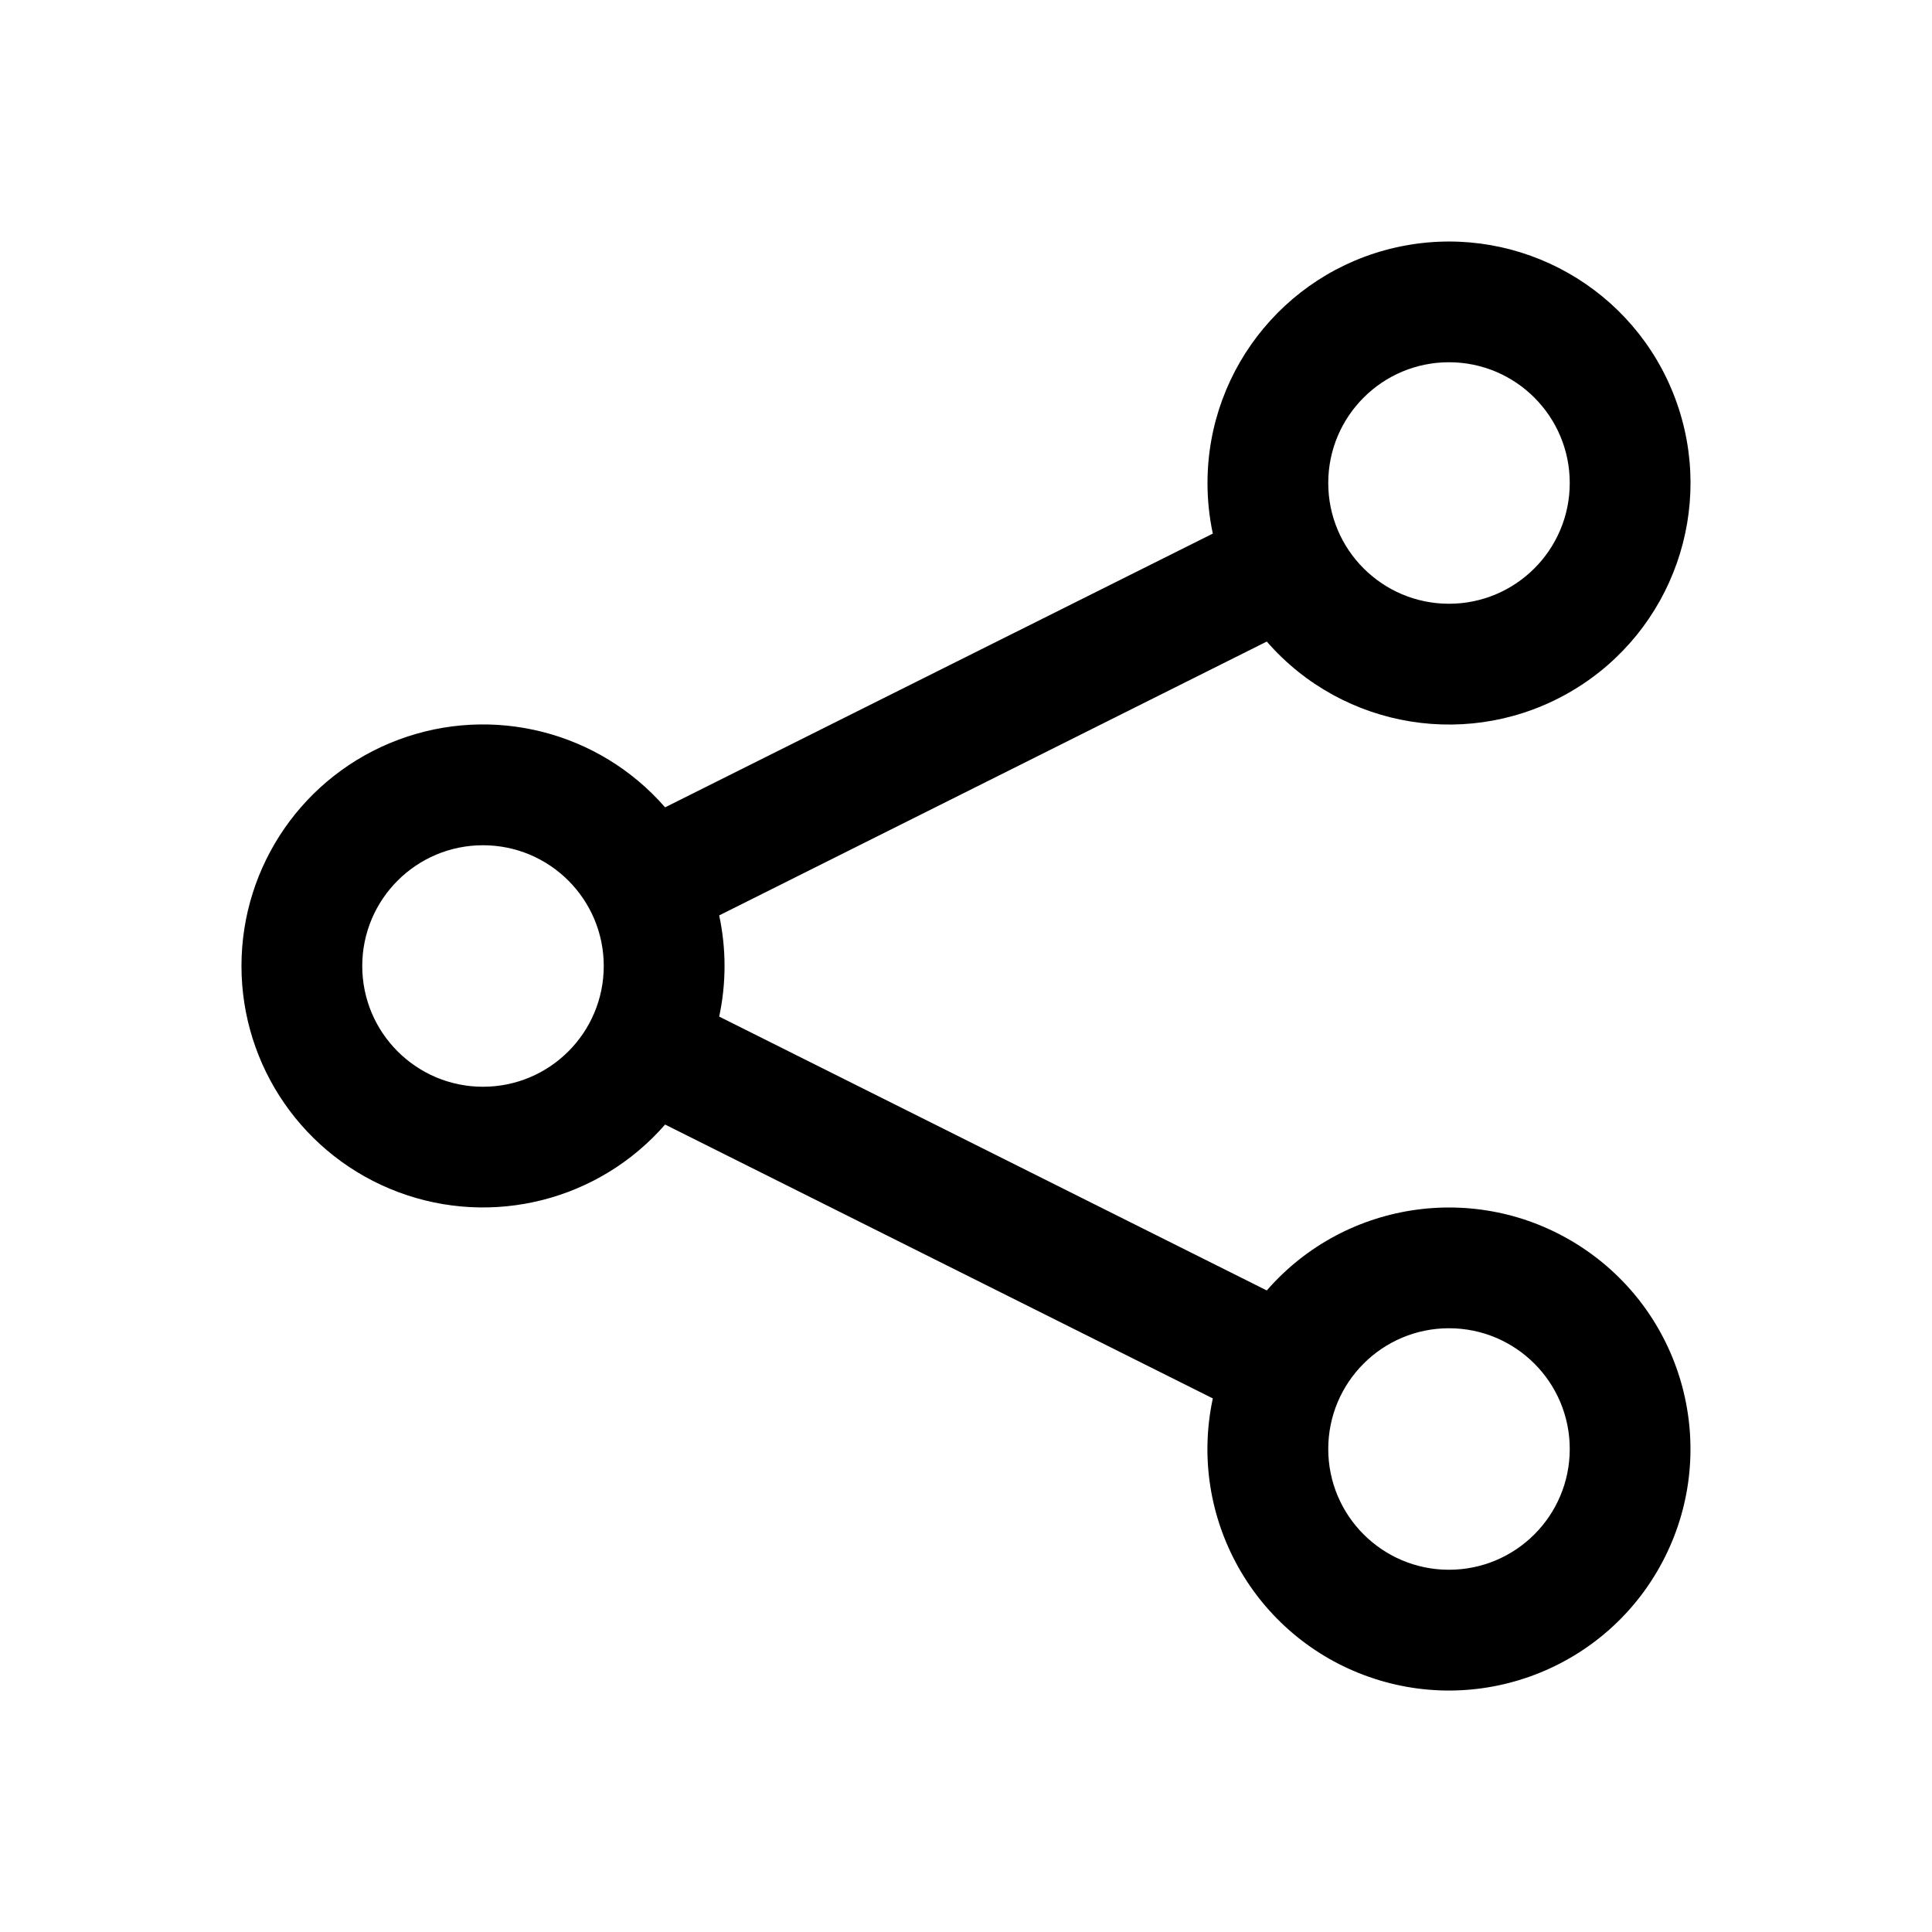
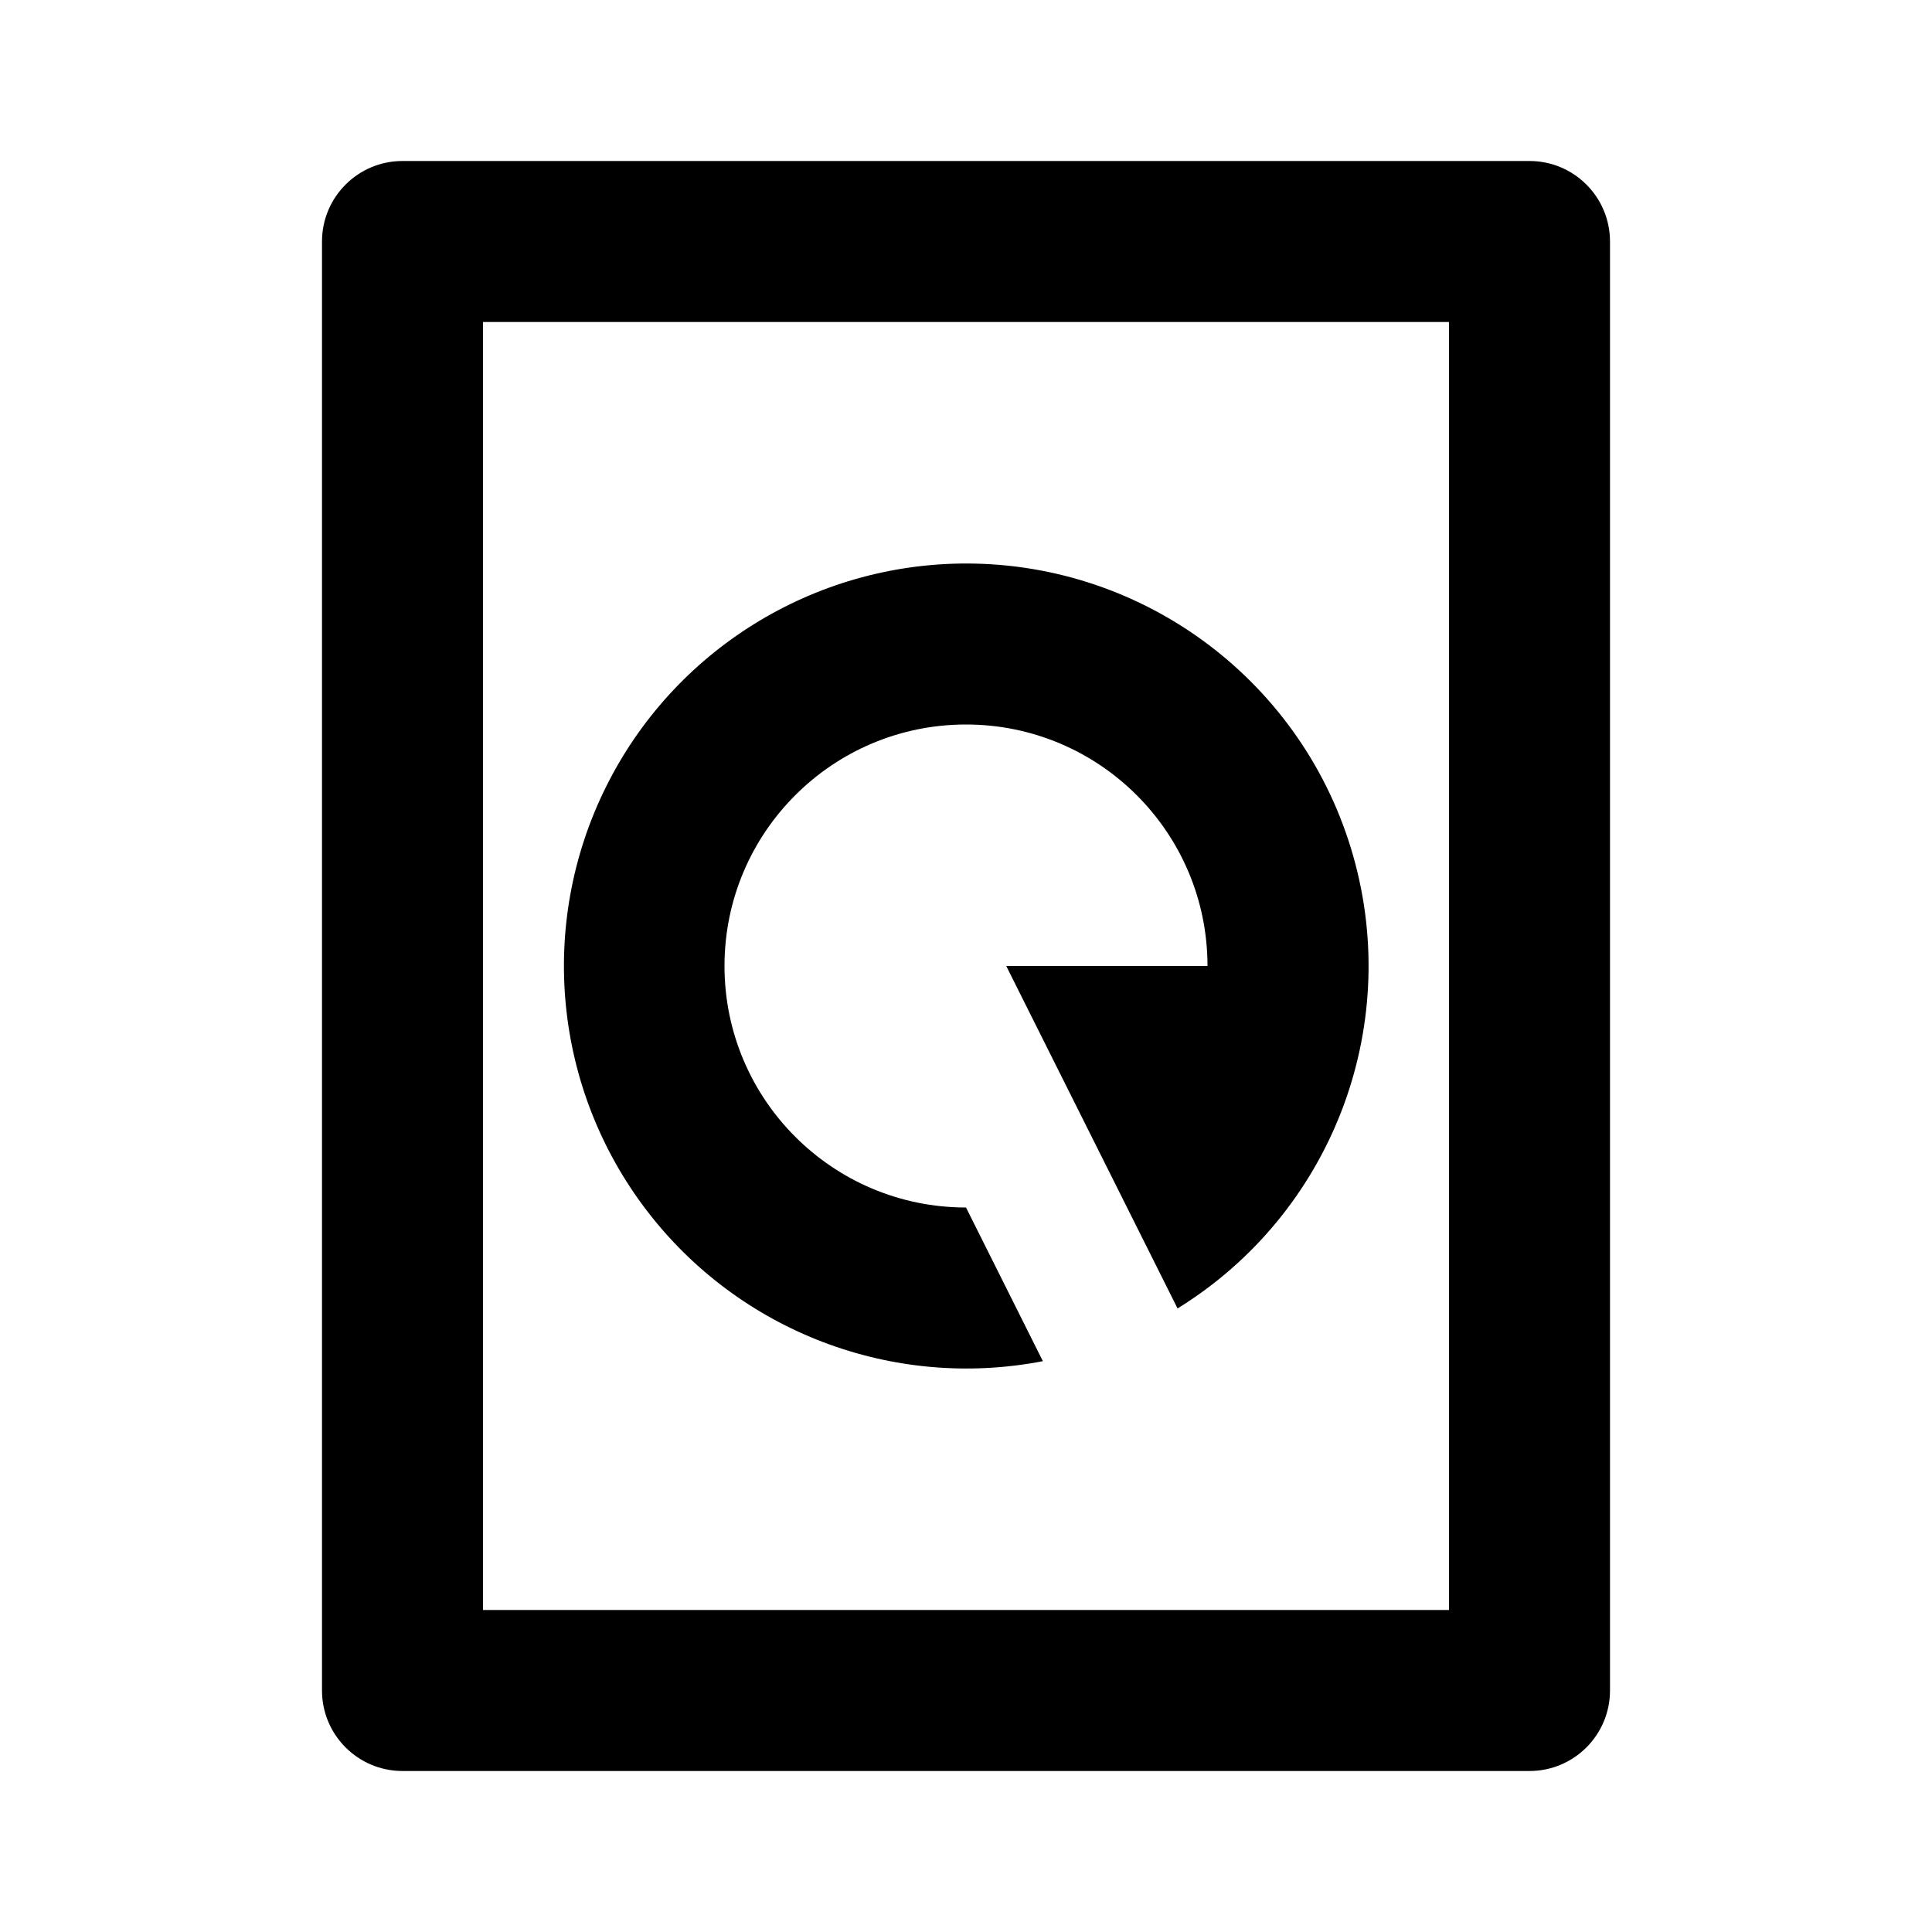
- <svg xmlns="http://www.w3.org/2000/svg" width="1em" height="1em" viewBox="0 0 16 16">
-   <path fill="currentColor" d="M12 3a1 1 0 1 0 0 2a1 1 0 0 0 0-2m-2 1a2 2 0 1 1 .491 1.313L5.956 7.581a2 2 0 0 1 0 .838l4.535 2.268a2 2 0 1 1-.447.894L5.508 9.313a2 2 0 1 1 0-2.627l4.536-2.267A2 2 0 0 1 10 4M3 8a1 1 0 1 0 2 0a1 1 0 0 0-2 0m8 4a1 1 0 1 0 2 0a1 1 0 0 0-2 0" />
+ <svg xmlns="http://www.w3.org/2000/svg" width="1em" height="1em" viewBox="0 0 24 24">
+   <path fill="currentColor" d="M19 2a1 1 0 0 1 1 1v18a1 1 0 0 1-1 1H5a1 1 0 0 1-1-1V3a1 1 0 0 1 1-1h14zm-1 2H6v16h12V4zm-6 3a5 5 0 0 1 2.628 9.254L12.5 12H15a3 3 0 1 0-3 3l.955 1.909A5 5 0 1 1 12 7z" />
</svg>
